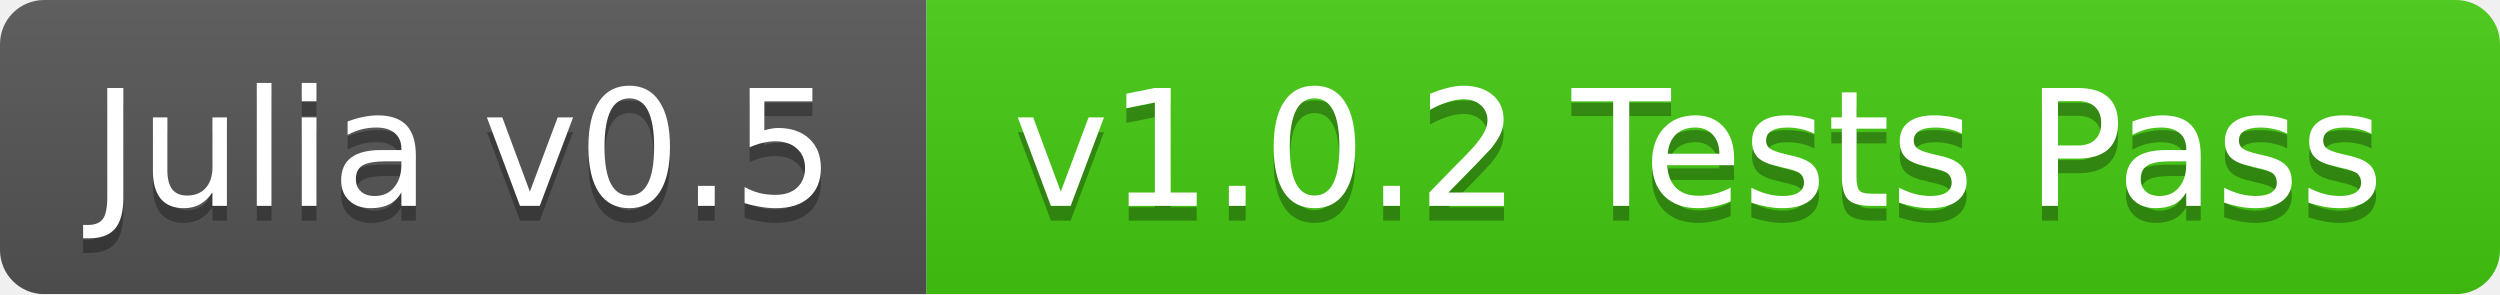
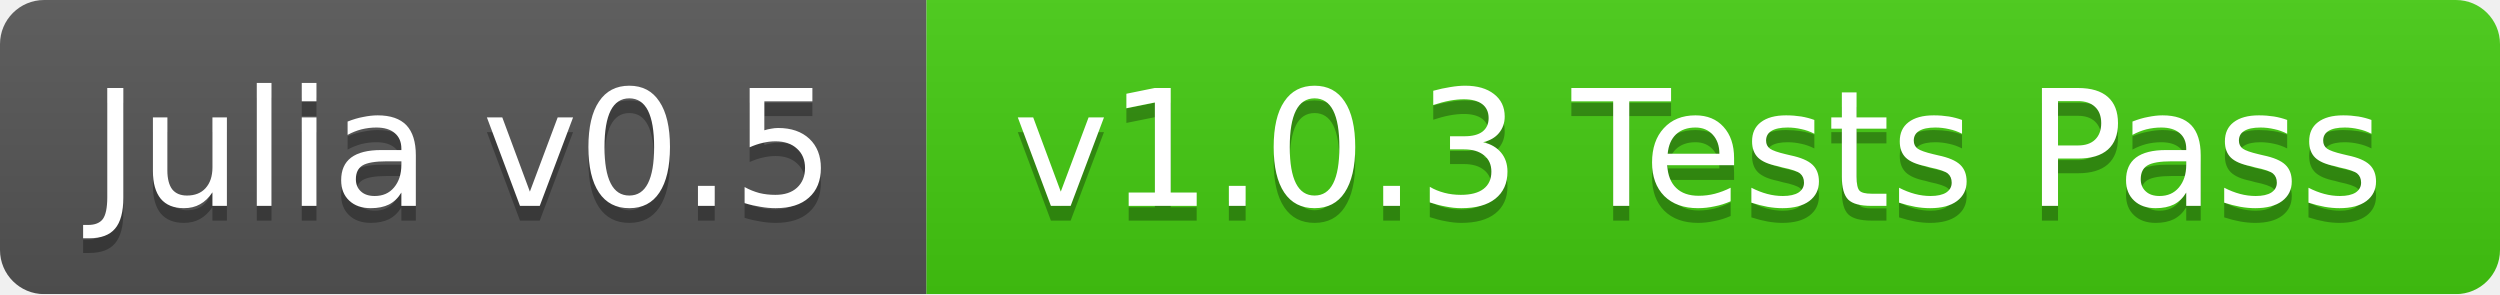
<svg xmlns="http://www.w3.org/2000/svg" width="170" height="20">
  <linearGradient id="b" x2="0" y2="100%">
    <stop offset="0" stop-color="#bbb" stop-opacity=".1" />
    <stop offset="1" stop-opacity=".1" />
  </linearGradient>
  <mask id="a">
    <rect width="170" height="20" rx="3" fill="#fff" />
  </mask>
  <g mask="url(#a)">
    <path fill="#555" d="M0 0h63v20H0z" />
    <path fill="#4c1" d="M63 0h107v20H63z" />
    <path fill="url(#b)" d="M0 0h170v20H0z" />
  </g>
  <g fill="#fff" text-anchor="middle" font-family="DejaVu Sans,Verdana,Geneva,sans-serif" font-size="11">
    <text x="31.5" y="15" fill="#010101" fill-opacity=".3">Julia v0.5</text>
    <text x="31.5" y="14">Julia v0.5</text>
-     <text x="115.5" y="15" fill="#010101" fill-opacity=".3">v1.0.2 Tests Pass</text>
-     <text x="115.5" y="14">v1.0.2 Tests Pass</text>
+     <text x="115.5" y="15" fill="#010101" fill-opacity=".3">v1.0.3 Tests Pass</text>
+     <text x="115.5" y="14">v1.0.3 Tests Pass</text>
  </g>
</svg>
